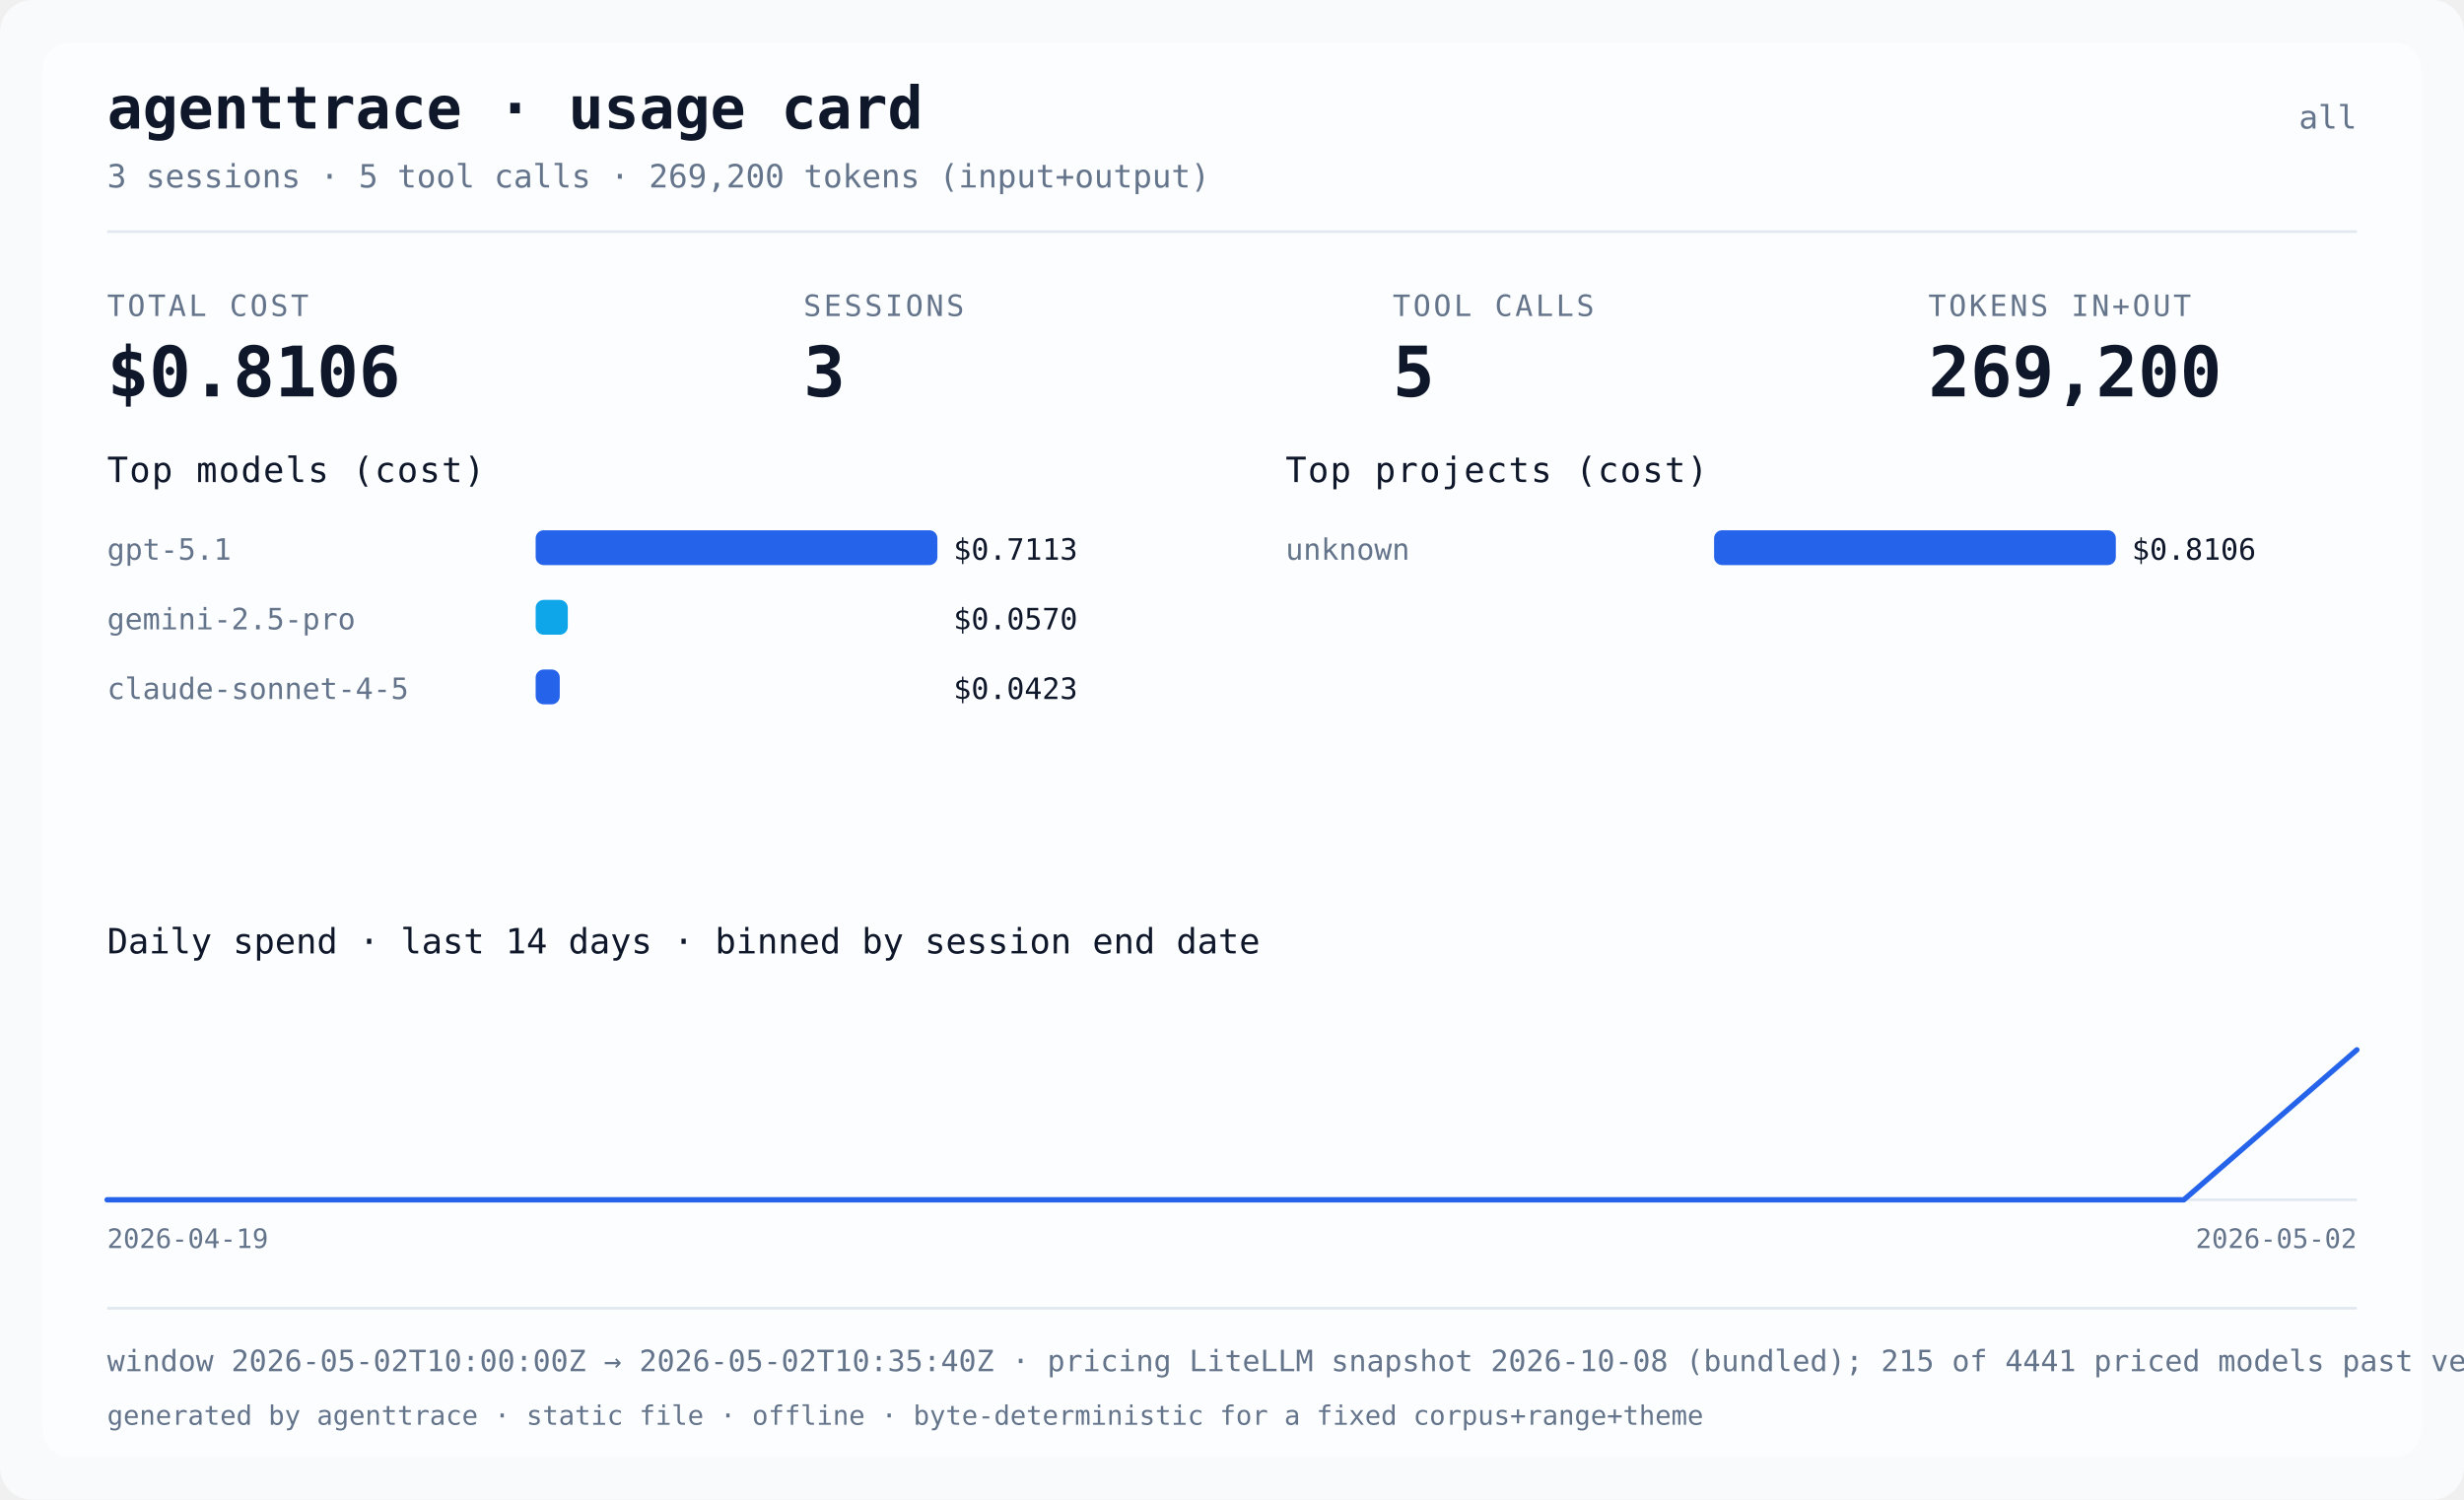
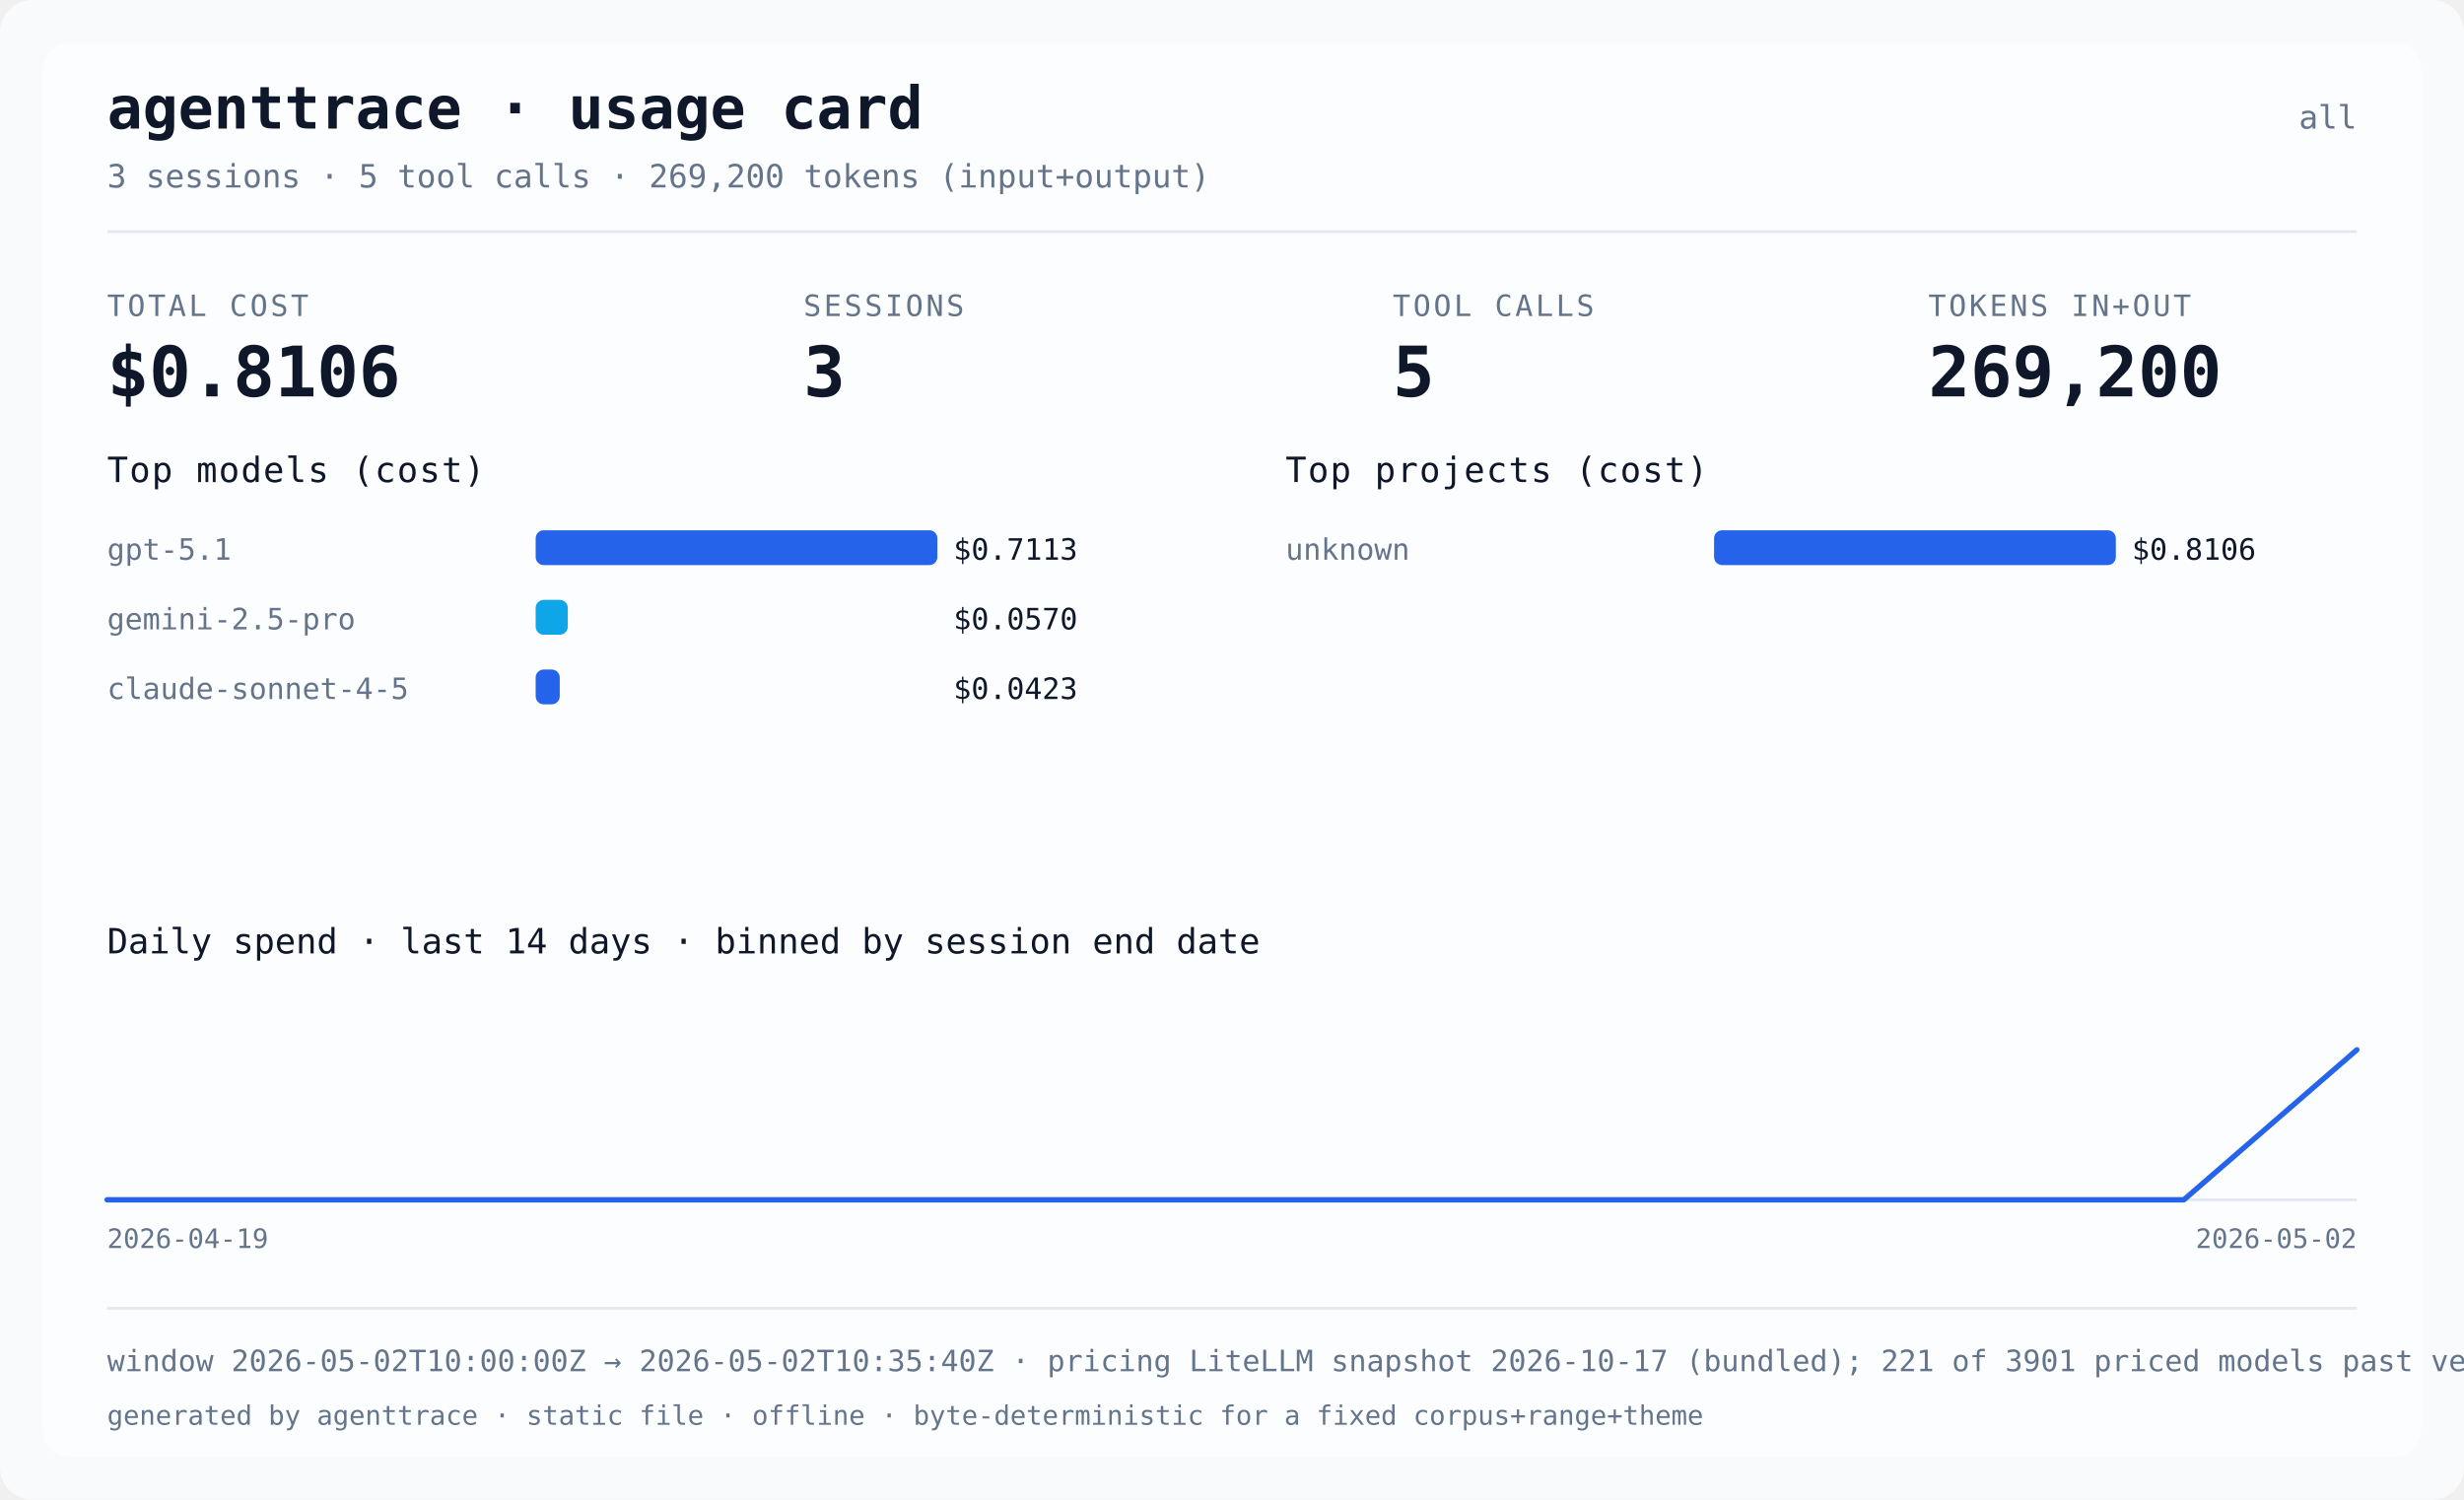
<svg xmlns="http://www.w3.org/2000/svg" width="920" height="560" viewBox="0 0 920 560" role="img" aria-label="agenttrace usage card">
  <style>
@media (prefers-color-scheme: dark) {
.card-bg { fill: #0b1220; }
.card-panel { fill: #111a2e; }
.card-fg { fill: #e2e8f0; }
.card-muted { fill: #8aa0b8; }
.card-bar { fill: #38bdf8; }
.card-bar-alt { fill: #22d3ee; }
.card-spark { stroke: #38bdf8; }
.card-sep { fill: #24344d; }
}
</style>
  <rect class="card-bg" x="0" y="0" width="920" height="560" rx="12" fill="#f8fafc" />
  <rect class="card-panel" x="16" y="16" width="888" height="528" rx="10" fill="#ffffff" fill-opacity="0.6" />
  <text class="card-fg" x="40" y="48" fill="#0f172a" font-size="22" font-weight="bold" font-family="ui-monospace, Menlo, monospace">agenttrace · usage card</text>
  <text class="card-muted" x="880" y="48" text-anchor="end" fill="#64748b" font-size="12" font-family="ui-monospace, Menlo, monospace">all</text>
  <text class="card-muted" x="40" y="70" fill="#64748b" font-size="12" font-family="ui-monospace, Menlo, monospace">3 sessions · 5 tool calls · 269,200 tokens (input+output)</text>
  <rect class="card-sep" x="40" y="86" width="840" height="1" fill="#e2e8f0" />
  <text class="card-muted" x="40" y="118" fill="#64748b" font-size="11" letter-spacing="1" font-family="ui-monospace, Menlo, monospace">TOTAL COST</text>
  <text class="card-fg" x="40" y="148" fill="#0f172a" font-size="26" font-weight="bold" font-family="ui-monospace, Menlo, monospace">$0.8106</text>
  <text class="card-muted" x="300" y="118" fill="#64748b" font-size="11" letter-spacing="1" font-family="ui-monospace, Menlo, monospace">SESSIONS</text>
  <text class="card-fg" x="300" y="148" fill="#0f172a" font-size="26" font-weight="bold" font-family="ui-monospace, Menlo, monospace">3</text>
  <text class="card-muted" x="520" y="118" fill="#64748b" font-size="11" letter-spacing="1" font-family="ui-monospace, Menlo, monospace">TOOL CALLS</text>
  <text class="card-fg" x="520" y="148" fill="#0f172a" font-size="26" font-weight="bold" font-family="ui-monospace, Menlo, monospace">5</text>
  <text class="card-muted" x="720" y="118" fill="#64748b" font-size="11" letter-spacing="1" font-family="ui-monospace, Menlo, monospace">TOKENS IN+OUT</text>
  <text class="card-fg" x="720" y="148" fill="#0f172a" font-size="26" font-weight="bold" font-family="ui-monospace, Menlo, monospace">269,200</text>
  <text class="card-fg" x="40" y="180" fill="#0f172a" font-size="13" font-family="ui-monospace, Menlo, monospace" letter-spacing="0.5">Top models (cost)</text>
  <text class="card-muted" x="40" y="209" fill="#64748b" font-size="11" font-family="ui-monospace, Menlo, monospace">gpt-5.1</text>
  <rect class="card-bar" x="200" y="198" width="150" height="13" rx="3" fill="#2563eb" />
  <text class="card-fg" x="356" y="209" fill="#0f172a" font-size="11" font-family="ui-monospace, Menlo, monospace">$0.7113</text>
  <text class="card-muted" x="40" y="235" fill="#64748b" font-size="11" font-family="ui-monospace, Menlo, monospace">gemini-2.5-pro</text>
  <rect class="card-bar-alt" x="200" y="224" width="12" height="13" rx="3" fill="#0ea5e9" />
  <text class="card-fg" x="356" y="235" fill="#0f172a" font-size="11" font-family="ui-monospace, Menlo, monospace">$0.0570</text>
  <text class="card-muted" x="40" y="261" fill="#64748b" font-size="11" font-family="ui-monospace, Menlo, monospace">claude-sonnet-4-5</text>
  <rect class="card-bar" x="200" y="250" width="9" height="13" rx="3" fill="#2563eb" />
  <text class="card-fg" x="356" y="261" fill="#0f172a" font-size="11" font-family="ui-monospace, Menlo, monospace">$0.0423</text>
  <text class="card-fg" x="480" y="180" fill="#0f172a" font-size="13" font-family="ui-monospace, Menlo, monospace" letter-spacing="0.5">Top projects (cost)</text>
  <text class="card-muted" x="480" y="209" fill="#64748b" font-size="11" font-family="ui-monospace, Menlo, monospace">unknown</text>
  <rect class="card-bar" x="640" y="198" width="150" height="13" rx="3" fill="#2563eb" />
  <text class="card-fg" x="796" y="209" fill="#0f172a" font-size="11" font-family="ui-monospace, Menlo, monospace">$0.8106</text>
  <text class="card-fg" x="40" y="356" fill="#0f172a" font-size="13" font-family="ui-monospace, Menlo, monospace">Daily spend · last 14 days · binned by session end date</text>
  <text class="card-muted" x="40" y="466" fill="#64748b" font-size="10" font-family="ui-monospace, Menlo, monospace">2026-04-19</text>
  <text class="card-muted" x="880" y="466" text-anchor="end" fill="#64748b" font-size="10" font-family="ui-monospace, Menlo, monospace">2026-05-02</text>
  <line class="card-sep" x1="40" y1="448.0" x2="880" y2="448.0" stroke="#e2e8f0" stroke-width="1" />
  <polyline class="card-spark" points="40.0,448.0 104.6,448.0 169.2,448.0 233.8,448.0 298.5,448.0 363.1,448.0 427.7,448.0 492.3,448.0 556.9,448.0 621.5,448.0 686.2,448.0 750.8,448.0 815.4,448.0 880.0,392.0" fill="none" stroke="#2563eb" stroke-width="2" stroke-linejoin="round" stroke-linecap="round" />
  <rect class="card-sep" x="40" y="488" width="840" height="1" fill="#e2e8f0" />
-   <text class="card-muted" x="40" y="512" fill="#64748b" font-size="11" font-family="ui-monospace, Menlo, monospace">window 2026-05-02T10:00:00Z → 2026-05-02T10:35:40Z · pricing LiteLLM snapshot 2026-10-08 (bundled); 215 of 4441 priced models past vendor deprecation · data confidence not assessed</text>
+   <text class="card-muted" x="40" y="512" fill="#64748b" font-size="11" font-family="ui-monospace, Menlo, monospace">window 2026-05-02T10:00:00Z → 2026-05-02T10:35:40Z · pricing LiteLLM snapshot 2026-10-17 (bundled); 221 of 3901 priced models past vendor deprecation · data confidence not assessed</text>
  <text class="card-muted" x="40" y="532" fill="#64748b" font-size="10" font-family="ui-monospace, Menlo, monospace">generated by agenttrace · static file · offline · byte-deterministic for a fixed corpus+range+theme</text>
</svg>
